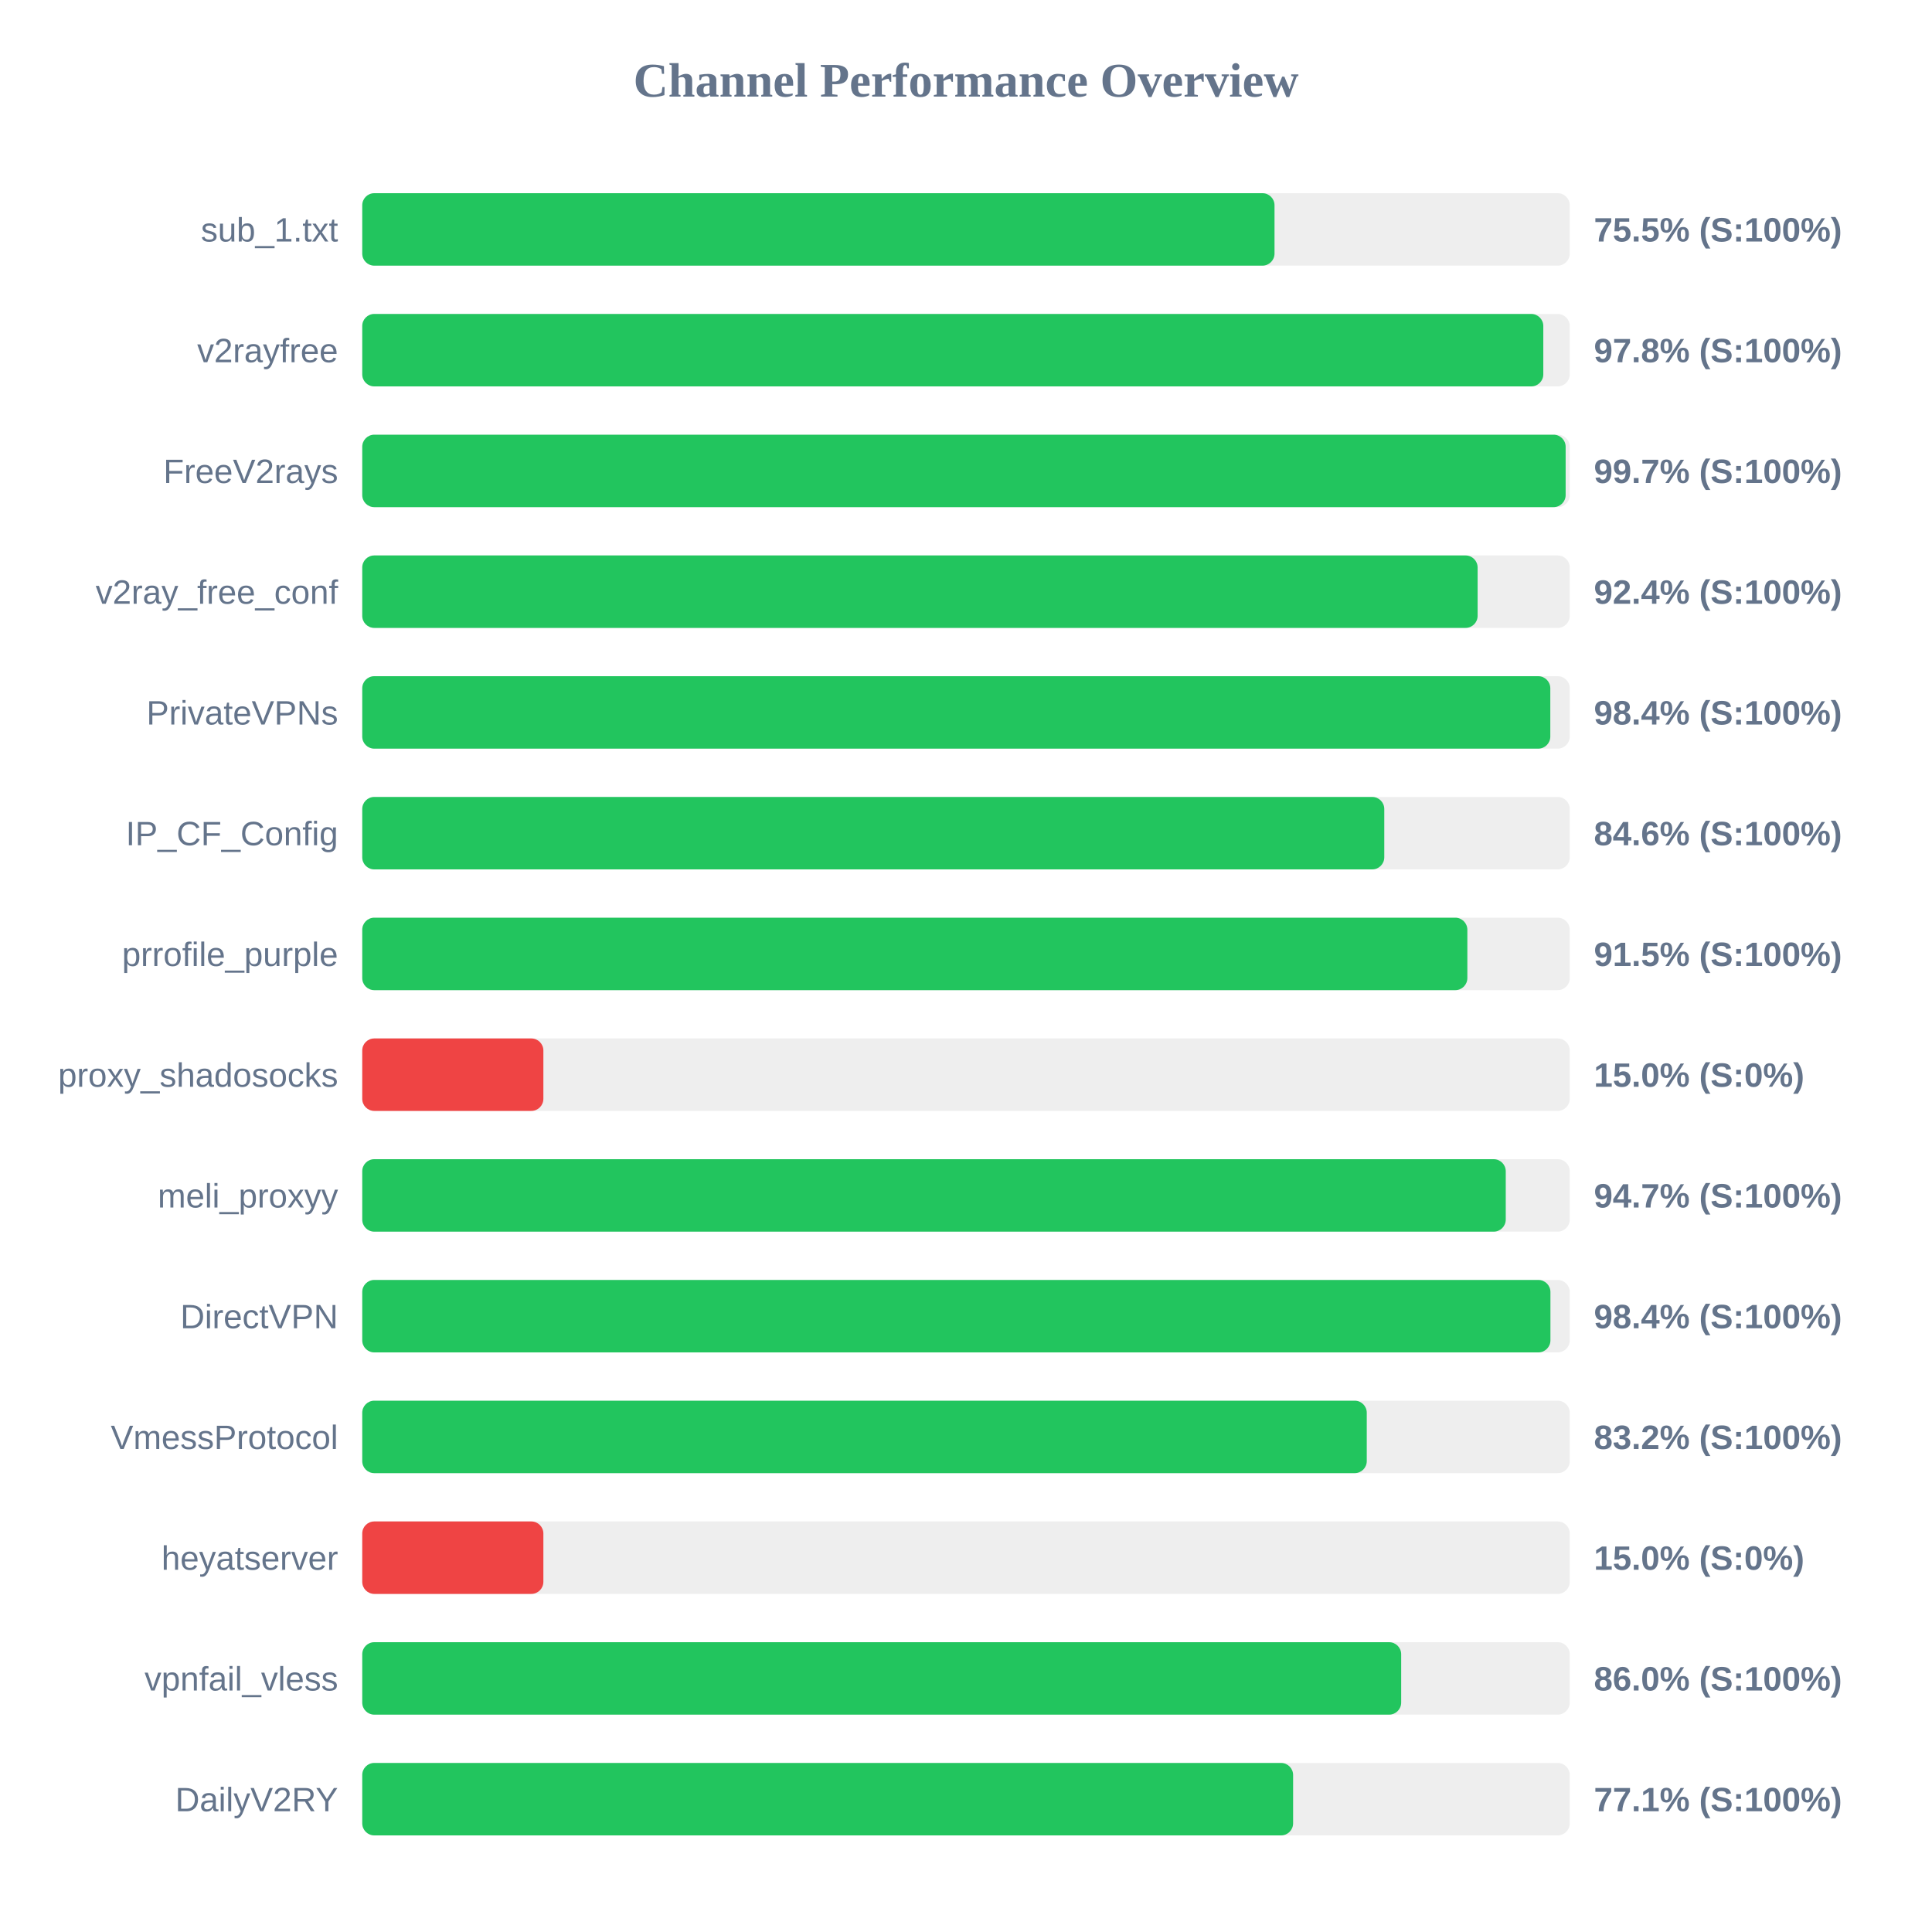
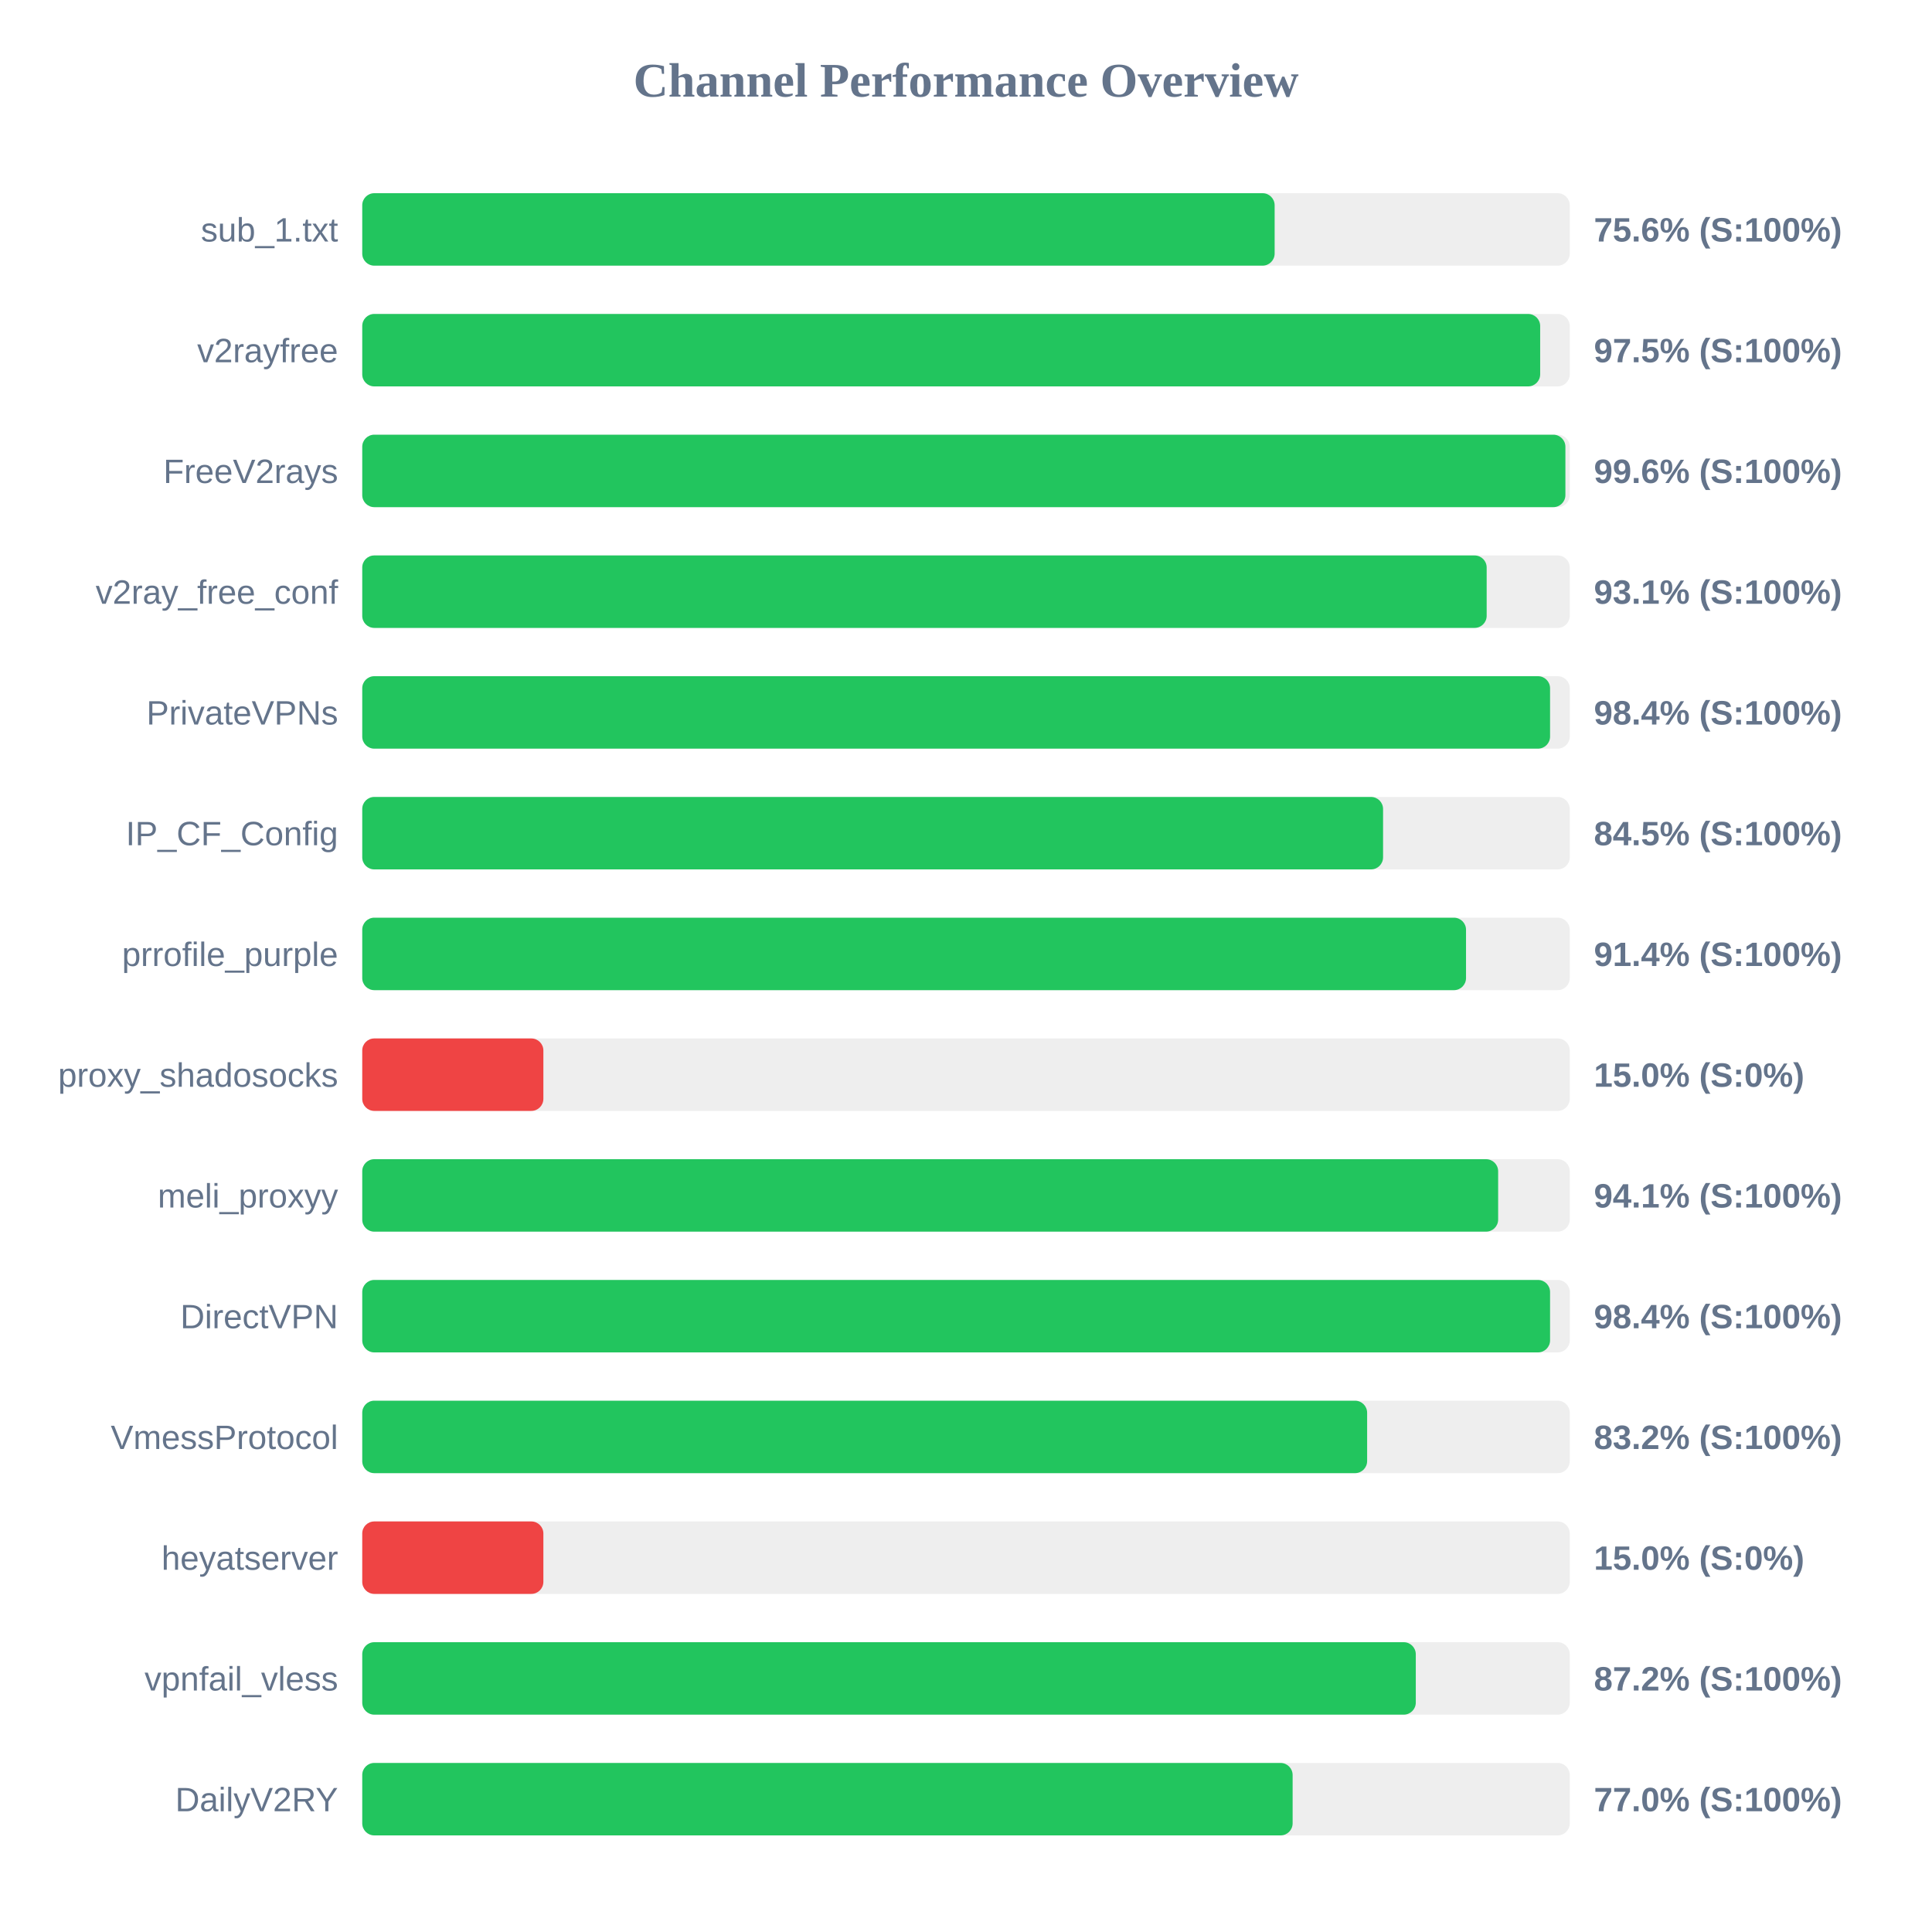
<svg xmlns="http://www.w3.org/2000/svg" width="800" height="800" version="1.1">
  <style>
        .row { font: 14px Arial; fill: #64748b; }
        .score { font: bold 14px Arial; fill: #64748b; }
    </style>
  <text x="400" y="40" text-anchor="middle" font-size="20px" font-weight="bold" fill="#64748b">Channel Performance Overview</text>
  <rect x="150" y="80" width="500" height="30" fill="#eee" rx="5" />
-   <rect x="150" y="80" width="377.75" height="30" fill="#22c55e" rx="5" />
+   <rect x="150" y="80" width="377.8" height="30" fill="#22c55e" rx="5" />
  <text x="140" y="100" text-anchor="end" class="row">sub_1.txt</text>
-   <text x="660" y="100" text-anchor="start" class="score">75.5% (S:100%)</text>
+   <text x="660" y="100" text-anchor="start" class="score">75.6% (S:100%)</text>
  <rect x="150" y="130" width="500" height="30" fill="#eee" rx="5" />
-   <rect x="150" y="130" width="489.05" height="30" fill="#22c55e" rx="5" />
+   <rect x="150" y="130" width="487.75" height="30" fill="#22c55e" rx="5" />
  <text x="140" y="150" text-anchor="end" class="row">v2rayfree</text>
-   <text x="660" y="150" text-anchor="start" class="score">97.8% (S:100%)</text>
+   <text x="660" y="150" text-anchor="start" class="score">97.5% (S:100%)</text>
  <rect x="150" y="180" width="500" height="30" fill="#eee" rx="5" />
-   <rect x="150" y="180" width="498.3" height="30" fill="#22c55e" rx="5" />
+   <rect x="150" y="180" width="498.2" height="30" fill="#22c55e" rx="5" />
  <text x="140" y="200" text-anchor="end" class="row">FreeV2rays</text>
-   <text x="660" y="200" text-anchor="start" class="score">99.7% (S:100%)</text>
+   <text x="660" y="200" text-anchor="start" class="score">99.6% (S:100%)</text>
  <rect x="150" y="230" width="500" height="30" fill="#eee" rx="5" />
-   <rect x="150" y="230" width="461.85" height="30" fill="#22c55e" rx="5" />
+   <rect x="150" y="230" width="465.6" height="30" fill="#22c55e" rx="5" />
  <text x="140" y="250" text-anchor="end" class="row">v2ray_free_conf</text>
-   <text x="660" y="250" text-anchor="start" class="score">92.4% (S:100%)</text>
+   <text x="660" y="250" text-anchor="start" class="score">93.1% (S:100%)</text>
  <rect x="150" y="280" width="500" height="30" fill="#eee" rx="5" />
-   <rect x="150" y="280" width="491.95" height="30" fill="#22c55e" rx="5" />
+   <rect x="150" y="280" width="491.85" height="30" fill="#22c55e" rx="5" />
  <text x="140" y="300" text-anchor="end" class="row">PrivateVPNs</text>
  <text x="660" y="300" text-anchor="start" class="score">98.4% (S:100%)</text>
  <rect x="150" y="330" width="500" height="30" fill="#eee" rx="5" />
-   <rect x="150" y="330" width="423.2" height="30" fill="#22c55e" rx="5" />
+   <rect x="150" y="330" width="422.7" height="30" fill="#22c55e" rx="5" />
  <text x="140" y="350" text-anchor="end" class="row">IP_CF_Config</text>
-   <text x="660" y="350" text-anchor="start" class="score">84.6% (S:100%)</text>
+   <text x="660" y="350" text-anchor="start" class="score">84.5% (S:100%)</text>
  <rect x="150" y="380" width="500" height="30" fill="#eee" rx="5" />
-   <rect x="150" y="380" width="457.6" height="30" fill="#22c55e" rx="5" />
+   <rect x="150" y="380" width="457.05" height="30" fill="#22c55e" rx="5" />
  <text x="140" y="400" text-anchor="end" class="row">prrofile_purple</text>
-   <text x="660" y="400" text-anchor="start" class="score">91.5% (S:100%)</text>
+   <text x="660" y="400" text-anchor="start" class="score">91.4% (S:100%)</text>
  <rect x="150" y="430" width="500" height="30" fill="#eee" rx="5" />
  <rect x="150" y="430" width="75.0" height="30" fill="#ef4444" rx="5" />
  <text x="140" y="450" text-anchor="end" class="row">proxy_shadosocks</text>
  <text x="660" y="450" text-anchor="start" class="score">15.0% (S:0%)</text>
  <rect x="150" y="480" width="500" height="30" fill="#eee" rx="5" />
-   <rect x="150" y="480" width="473.5" height="30" fill="#22c55e" rx="5" />
+   <rect x="150" y="480" width="470.35" height="30" fill="#22c55e" rx="5" />
  <text x="140" y="500" text-anchor="end" class="row">meli_proxyy</text>
-   <text x="660" y="500" text-anchor="start" class="score">94.7% (S:100%)</text>
+   <text x="660" y="500" text-anchor="start" class="score">94.1% (S:100%)</text>
  <rect x="150" y="530" width="500" height="30" fill="#eee" rx="5" />
-   <rect x="150" y="530" width="492.0" height="30" fill="#22c55e" rx="5" />
+   <rect x="150" y="530" width="491.85" height="30" fill="#22c55e" rx="5" />
  <text x="140" y="550" text-anchor="end" class="row">DirectVPN</text>
  <text x="660" y="550" text-anchor="start" class="score">98.4% (S:100%)</text>
  <rect x="150" y="580" width="500" height="30" fill="#eee" rx="5" />
-   <rect x="150" y="580" width="415.95" height="30" fill="#22c55e" rx="5" />
+   <rect x="150" y="580" width="416.1" height="30" fill="#22c55e" rx="5" />
  <text x="140" y="600" text-anchor="end" class="row">VmessProtocol</text>
  <text x="660" y="600" text-anchor="start" class="score">83.2% (S:100%)</text>
  <rect x="150" y="630" width="500" height="30" fill="#eee" rx="5" />
  <rect x="150" y="630" width="75.0" height="30" fill="#ef4444" rx="5" />
  <text x="140" y="650" text-anchor="end" class="row">heyatserver</text>
  <text x="660" y="650" text-anchor="start" class="score">15.0% (S:0%)</text>
  <rect x="150" y="680" width="500" height="30" fill="#eee" rx="5" />
-   <rect x="150" y="680" width="430.2" height="30" fill="#22c55e" rx="5" />
+   <rect x="150" y="680" width="436.25" height="30" fill="#22c55e" rx="5" />
  <text x="140" y="700" text-anchor="end" class="row">vpnfail_vless</text>
-   <text x="660" y="700" text-anchor="start" class="score">86.0% (S:100%)</text>
+   <text x="660" y="700" text-anchor="start" class="score">87.2% (S:100%)</text>
  <rect x="150" y="730" width="500" height="30" fill="#eee" rx="5" />
-   <rect x="150" y="730" width="385.45" height="30" fill="#22c55e" rx="5" />
+   <rect x="150" y="730" width="385.25" height="30" fill="#22c55e" rx="5" />
  <text x="140" y="750" text-anchor="end" class="row">DailyV2RY</text>
-   <text x="660" y="750" text-anchor="start" class="score">77.1% (S:100%)</text>
+   <text x="660" y="750" text-anchor="start" class="score">77.0% (S:100%)</text>
</svg>
